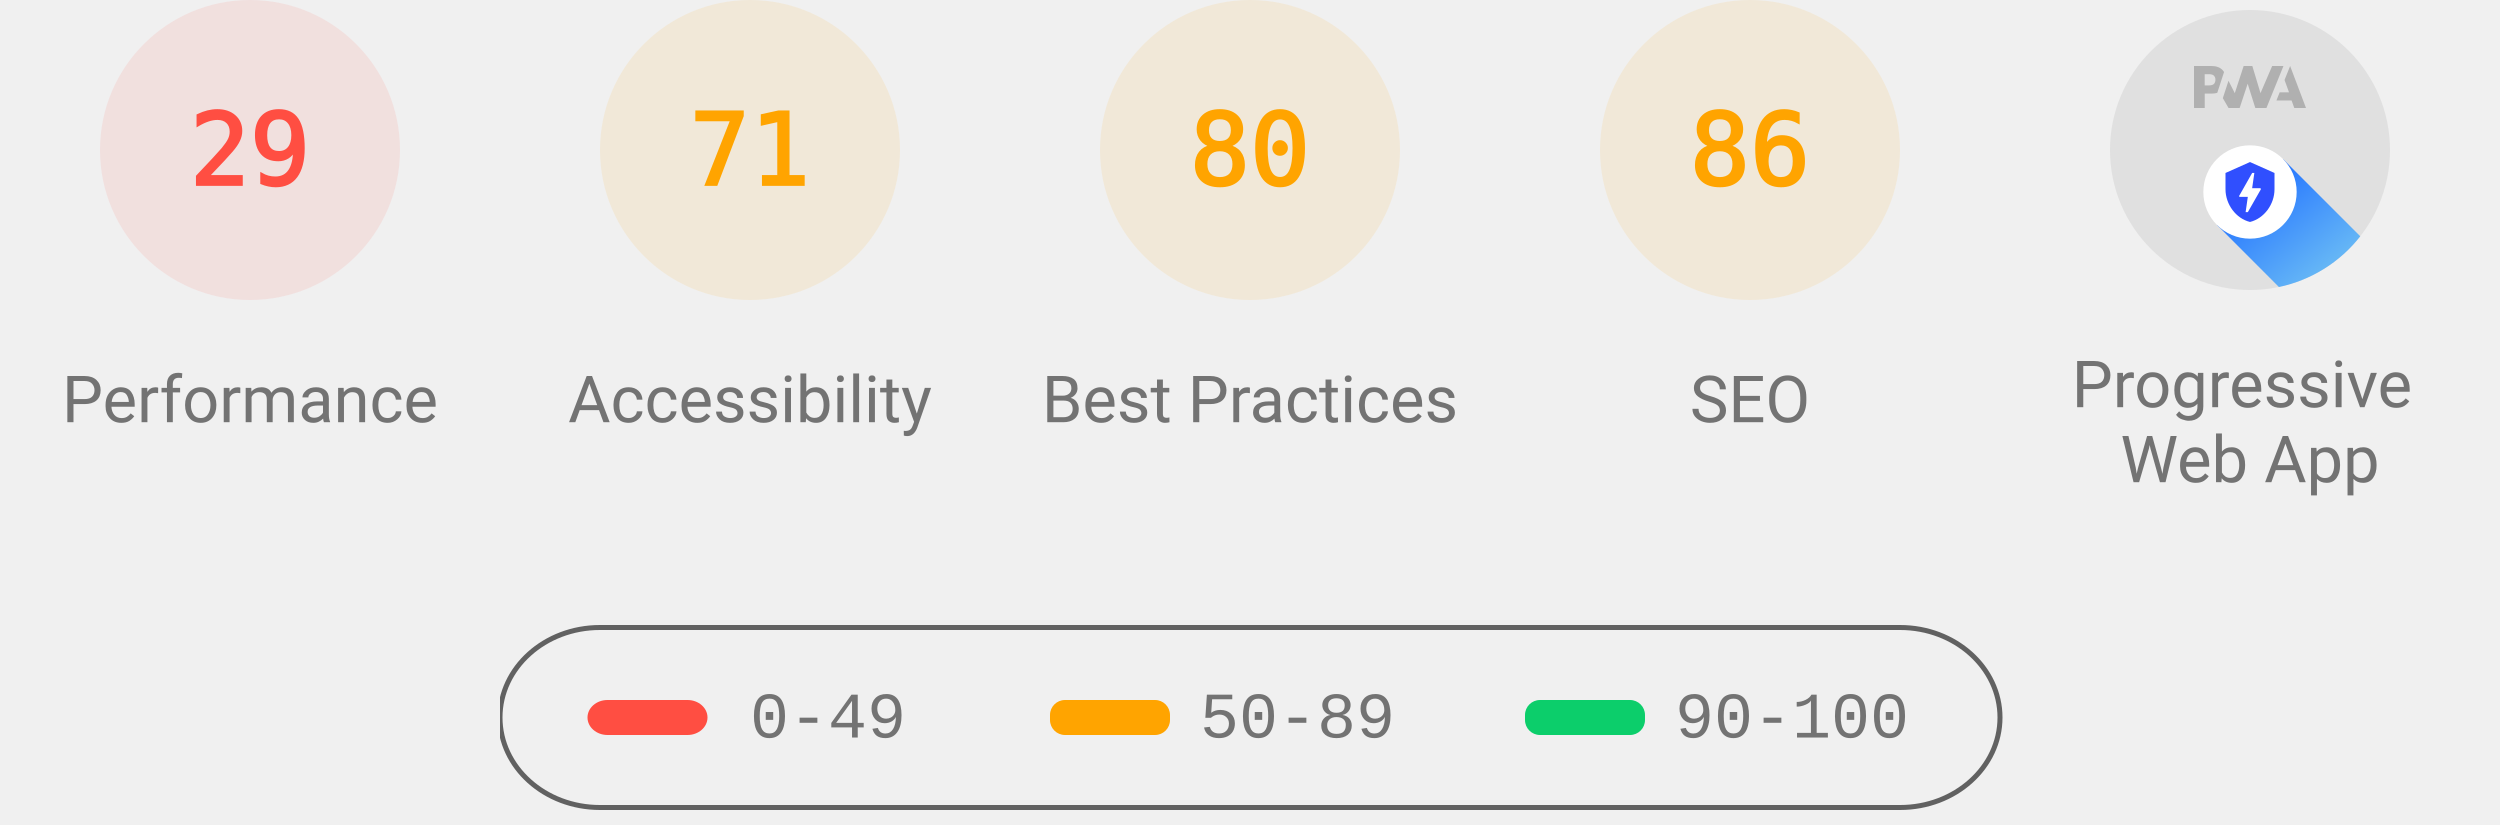
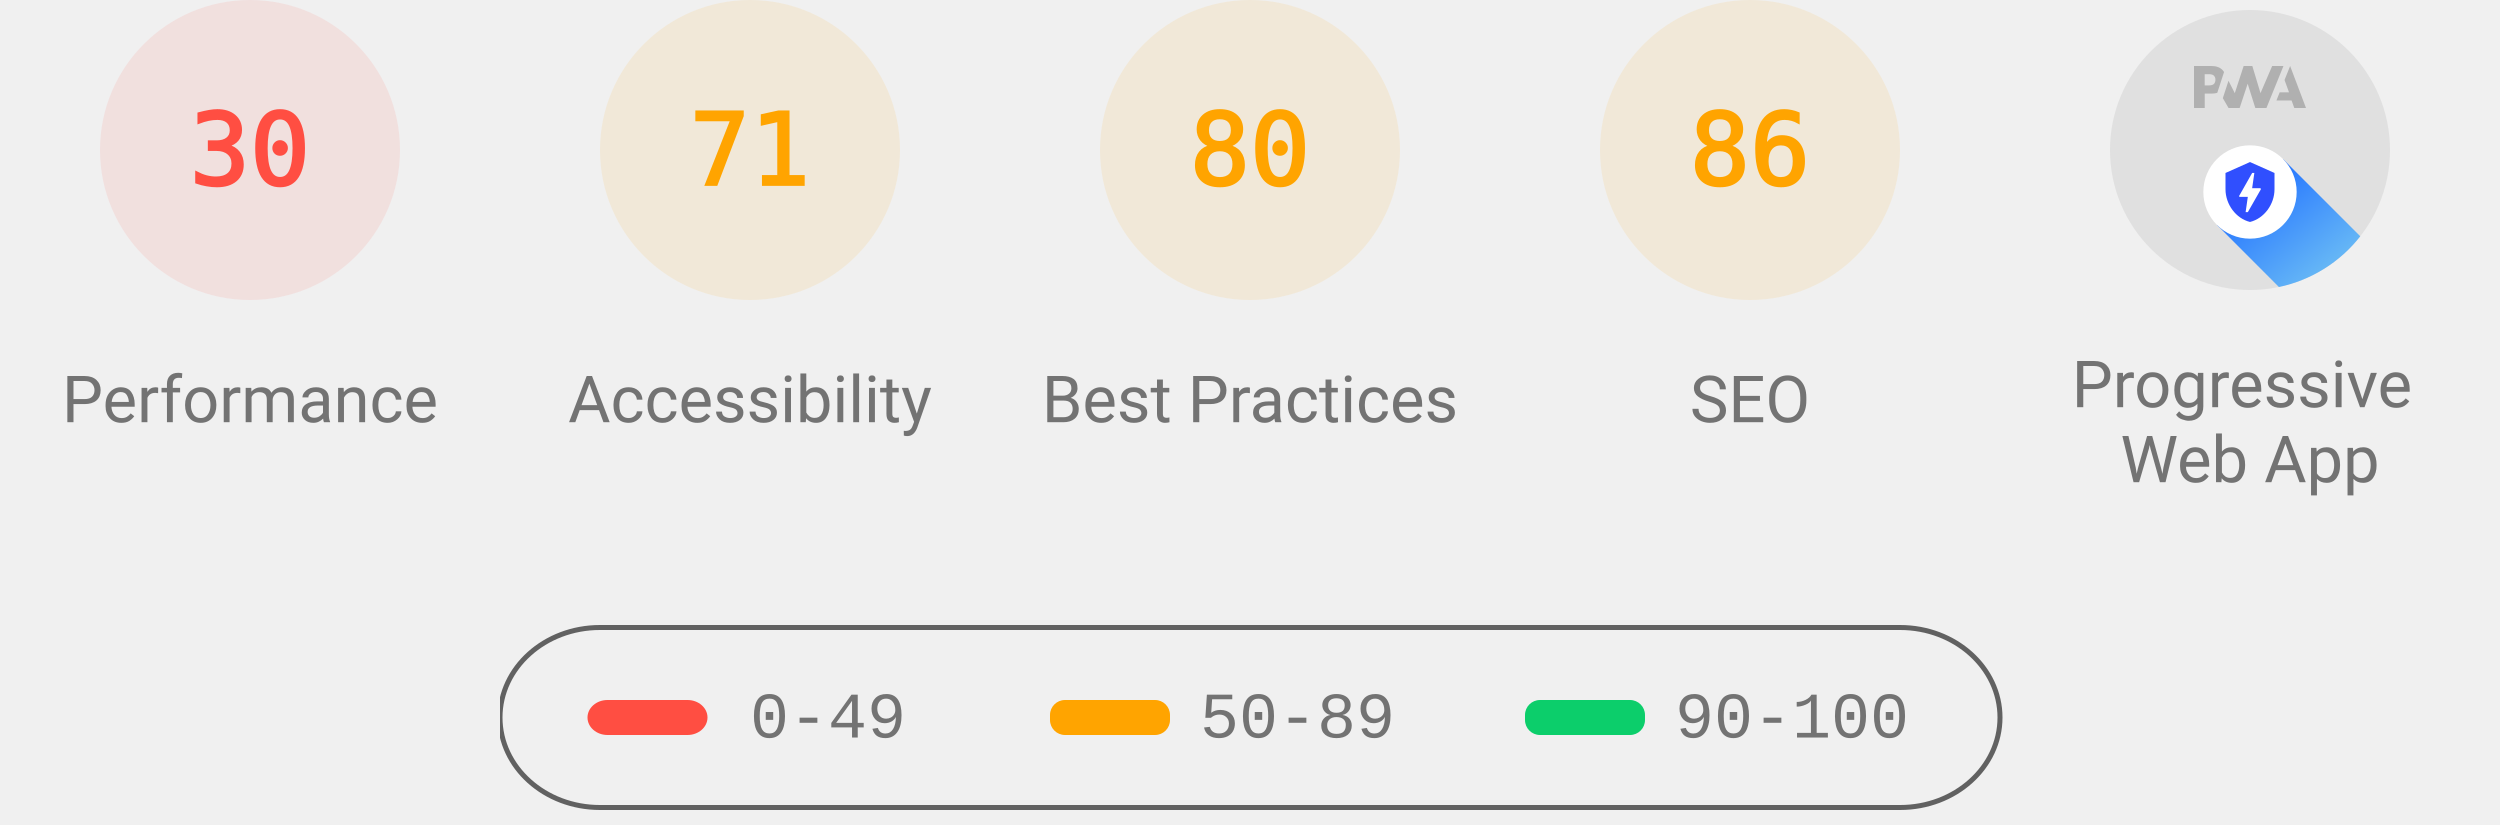
<svg xmlns="http://www.w3.org/2000/svg" class="theme--agnostic" fill="none" width="1000" height="330">
  <style>
			.gauge-base {
				opacity: 0.1
			}

			.gauge-arc {
				fill: none;
				animation-delay: 250ms;
				stroke-linecap: round;
				transform: rotate(-90deg);
				transform-origin: 100px 60px;
				animation: load-gauge 1s ease forwards
			}

			.guage-text {
				font-size: 40px;
				font-family: monospace;
				text-align: center
			}

			.guage-red {
				color: #ff4e42;
				fill: #ff4e42;
				stroke: #ff4e42
			}
			.guage-orange {
				color: #ffa400;
				fill: #ffa400;
				stroke: #ffa400
			}
			.guage-green {
				color: #0cce6b;
				fill: #0cce6b;
				stroke: #0cce6b
			}
			.theme--agnostic .guage-undefined {
				color: #5c5c5c;
				fill: #5c5c5c;
				stroke: #5c5c5c
			}
			.theme--light .guage-undefined {
				color: #1e1e1e;
				fill: #1e1e1e;
				stroke: #1e1e1e
			}
			.theme--dark .guage-undefined {
				color: #f5f5f5;
				fill: #f5f5f5;
				stroke: #f5f5f5
			}

			.guage-title {
				stroke: none;
				font-size: 26px;
				line-height: 26px;
				font-family: Roboto, Halvetica, Arial, sans-serif
			}
			.metric.guage-title {
				font-family: 'Courier New', Courier, monospace
			}
			.theme--agnostic .guage-title {
				color: #737373;
				fill: #737373
			}
			.theme--light .guage-title {
				color: #212121;
				fill: #212121
			}
			.theme--dark .guage-title {
				color: #f5f5f5;
				fill: #f5f5f5
			}

			@keyframes load-gauge {
				from {
					stroke-dasharray: 0 352.858
				}
			}
			.lh-gauge--pwa__disc {
				fill: #e0e0e0
			}
			.lh-gauge--pwa__logo {
				position: relative;
				fill: #b0b0b0
			}
			.lh-gauge--pwa__invisible {
				display: none
			}
			.lh-gauge--pwa__visible {
				display: inline
			}
			.guage-invisible {
				display: none
			}
			.lh-gauge--pwa__logo--primary-color {
				fill: #304ffe
			}
			.theme--agnostic .lh-gauge--pwa__logo--secondary-color {
				fill: #787878
			}
			.theme--light .lh-gauge--pwa__logo--secondary-color {
				fill: #3d3d3d
			}
			.theme--dark .lh-gauge--pwa__logo--secondary-color {
				fill: #d8b6b6
			}
			.theme--light #svg_2 {
				stroke: #00000022
			}
			.theme--agnostic #svg_2 {
				stroke: #616161
			}
			.theme--light #svg_2 {
				stroke: #00000022
			}
			.theme--dark #svg_2 {
				stroke: #f5f5f566
			}
		</style>
  <svg class="guage-div guage-perf guage-red" viewBox="0 0 200 200" width="200" height="200" x="0" y="0">
    <circle class="gauge-base" r="56" cx="100" cy="60" stroke-width="8" />
-     <circle class="gauge-arc guage-arc-1" r="56" cx="100" cy="60" stroke-width="8" style="stroke-dasharray: 102.039, 351.858;" />
-     <text class="guage-text" x="100px" y="60px" alignment-baseline="central" dominant-baseline="central" text-anchor="middle">29</text>
+     <circle class="gauge-arc guage-arc-1" r="56" cx="100" cy="60" stroke-width="8" style="stroke-dasharray: 105.557, 351.858;" />
+     <text class="guage-text" x="100px" y="60px" alignment-baseline="central" dominant-baseline="central" text-anchor="middle">30</text>
    <text class="guage-title" x="100px" y="160px" alignment-baseline="central" dominant-baseline="central" text-anchor="middle">Performance</text>
  </svg>
  <svg class="guage-div guage-acc guage-orange" viewBox="0 0 200 200" width="200" height="200" x="200" y="0">
    <circle class="gauge-base" r="56" cx="100" cy="60" stroke-width="8" />
    <circle class="gauge-arc guage-arc-2" r="56" cx="100" cy="60" stroke-width="8" style="stroke-dasharray: 249.819, 351.858;" />
    <text class="guage-text" x="100px" y="60px" alignment-baseline="central" dominant-baseline="central" text-anchor="middle">71</text>
    <text class="guage-title" x="100px" y="160px" alignment-baseline="central" dominant-baseline="central" text-anchor="middle">Accessibility</text>
  </svg>
  <svg class="guage-div guage-best guage-orange" viewBox="0 0 200 200" width="200" height="200" x="400" y="0">
    <circle class="gauge-base" r="56" cx="100" cy="60" stroke-width="8" />
    <circle class="gauge-arc guage-arc-3" r="56" cx="100" cy="60" stroke-width="8" style="stroke-dasharray: 281.486, 351.858;" />
    <text class="guage-text" x="100px" y="60px" alignment-baseline="central" dominant-baseline="central" text-anchor="middle">80</text>
    <text class="guage-title" x="100px" y="160px" alignment-baseline="central" dominant-baseline="central" text-anchor="middle">Best Practices</text>
  </svg>
  <svg class="guage-div guage-seo guage-orange" viewBox="0 0 200 200" width="200" height="200" x="600" y="0">
    <circle class="gauge-base" r="56" cx="100" cy="60" stroke-width="8" />
    <circle class="gauge-arc guage-arc-4" r="56" cx="100" cy="60" stroke-width="8" style="stroke-dasharray: 302.598, 351.858;" />
    <text class="guage-text" x="100px" y="60px" alignment-baseline="central" dominant-baseline="central" text-anchor="middle">86</text>
    <text class="guage-title" x="100px" y="160px" alignment-baseline="central" dominant-baseline="central" text-anchor="middle">SEO</text>
  </svg>
  <svg class="guage-div guage-pwa " viewBox="0 0 200 200" width="200" height="200" x="800" y="0">
    <svg viewBox="0 0 60 60" width="112" height="112" x="44" y="4">
      <defs>
        <linearGradient id="lh-gauge--pwa__check-circle__gradient-0" x1="50%" y1="0%" x2="50%" y2="100%">
          <stop stop-color="#00C852" offset="0%" />
          <stop stop-color="#009688" offset="100%" />
        </linearGradient>
        <linearGradient id="lh-gauge--pwa__installable__shadow-gradient-0" x1="76.056%" x2="24.111%" y1="82.995%" y2="24.735%">
          <stop stop-color="#A5D6A7" offset="0%" />
          <stop stop-color="#80CBC4" offset="100%" />
        </linearGradient>
        <linearGradient id="lh-gauge--pwa__fast-reliable__shadow-gradient-0" x1="76.056%" y1="82.995%" x2="25.678%" y2="26.493%">
          <stop stop-color="#64B5F6" offset="0%" />
          <stop stop-color="#2979FF" offset="100%" />
        </linearGradient>
        <g id="lh-gauge--pwa__fast-reliable-badge-0">
          <circle fill="#FFFFFF" cx="10" cy="10" r="10" />
          <path fill="#304FFE" d="M10 3.58l5.25 2.34v3.5c0 3.23-2.24 6.26-5.25 7-3.01-.74-5.25-3.77-5.25-7v-3.5L10 3.58zm-.47 10.74l2.76-4.83.03-.07c.04-.08 0-.24-.22-.24h-1.64l.47-3.26h-.47l-2.7 4.77c-.02.01.05-.1-.04.05-.09.16-.1.31.18.31h1.63l-.47 3.27h.47z" />
        </g>
        <g id="lh-gauge--pwa__installable-badge-0">
          <circle fill="#FFFFFF" cx="10" cy="10" r="10" />
          <path fill="#009688" d="M10 4.167A5.835 5.835 0 0 0 4.167 10 5.835 5.835 0 0 0 10 15.833 5.835 5.835 0 0 0 15.833 10 5.835 5.835 0 0 0 10 4.167zm2.917 6.416h-2.334v2.334H9.417v-2.334H7.083V9.417h2.334V7.083h1.166v2.334h2.334v1.166z" />
        </g>
      </defs>
      <g stroke="none" fill-rule="nonzero">
        <circle class="lh-gauge--pwa__disc" cx="30" cy="30" r="30" />
        <g class="lh-gauge--pwa__logo">
          <path d="M35.66 19.39l.7-1.75h2L37.4 15 38.6 12l3.4 9h-2.51l-.58-1.61z" />
          <path d="M33.52 21l3.65-9h-2.42l-2.5 5.82L30.5 12h-1.86l-1.9 5.82-1.35-2.65-1.21 3.72L25.4 21h2.38l1.72-5.2 1.64 5.2z" />
          <path fill-rule="nonzero" d="M20.3 17.91h1.48c.45 0 .85-.05 1.2-.15l.39-1.18 1.07-3.3a2.64 2.64 0 0 0-.28-.37c-.55-.6-1.36-.91-2.42-.91H18v9h2.3V17.9zm1.96-3.84c.22.22.33.5.33.87 0 .36-.1.65-.29.87-.2.23-.59.35-1.15.35h-.86v-2.41h.87c.52 0 .89.1 1.1.32z" />
        </g>
        <rect class="lh-gauge--pwa__component lh-gauge--pwa__na-line lh-gauge--pwa__invisible" fill="#FFFFFF" x="20" y="32" width="20" height="4" rx="2" />
        <g class="lh-gauge--pwa__component lh-gauge--pwa__fast-reliable-badge lh-gauge--pwa__visible" transform="translate(20, 29)">
          <path fill="url(#lh-gauge--pwa__fast-reliable__shadow-gradient-0)" d="M33.63 19.49A30 30 0 0 1 16.2 30.36L3 17.14 17.14 3l16.49 16.49z" />
          <use href="#lh-gauge--pwa__fast-reliable-badge-0" />
        </g>
        <g class="lh-gauge--pwa__component lh-gauge--pwa__installable-badge lh-gauge--pwa__invisible" transform="translate(20, 29)">
          <path fill="url(#lh-gauge--pwa__installable__shadow-gradient-0)" d="M33.629 19.487c-4.272 5.453-10.391 9.39-17.415 10.869L3 17.142 17.142 3 33.63 19.487z" />
          <use href="#lh-gauge--pwa__installable-badge-0" />
        </g>
        <g class="lh-gauge--pwa__component lh-gauge--pwa__fast-reliable-installable-badges lh-gauge--pwa__invisible">
          <g transform="translate(8, 29)">
            <path fill="url(#lh-gauge--pwa__fast-reliable__shadow-gradient-0)" d="M16.321 30.463L3 17.143 17.142 3l22.365 22.365A29.864 29.864 0 0 1 22 31c-1.942 0-3.84-.184-5.679-.537z" />
            <use href="#lh-gauge--pwa__fast-reliable-badge-0" />
          </g>
          <g transform="translate(32, 29)">
            <path fill="url(#lh-gauge--pwa__installable__shadow-gradient-0)" d="M25.982 11.84a30.107 30.107 0 0 1-13.08 15.203L3 17.143 17.142 3l8.84 8.84z" />
            <use href="#lh-gauge--pwa__installable-badge-0" />
          </g>
        </g>
        <g class="lh-gauge--pwa__component lh-gauge--pwa__check-circle lh-gauge--pwa__invisible" transform="translate(18, 28)">
          <circle fill="#FFFFFF" cx="12" cy="12" r="12" />
          <path fill="url(#lh-gauge--pwa__check-circle__gradient-0)" d="M12 2a10 10 0 1 0 0 20 10 10 0 0 0 0-20zm-2 15l-5-5 1.41-1.41L10 14.17l7.59-7.59L19 8l-9 9z" />
        </g>
      </g>
    </svg>
    <text class="guage-title" y="160px" alignment-baseline="central" dominant-baseline="central" text-anchor="middle">
      <tspan x="100px" dy="-6px">Progressive</tspan>
      <tspan x="100px" dy="30px">Web App</tspan>
    </text>
  </svg>
  <svg width="604" height="76" x="200" y="250">
    <g>
      <rect fill="none" id="canvas_background" height="80" width="604" y="-1" x="-1" />
      <g display="none" overflow="visible" y="0" x="0" height="100%" width="100%" id="canvasGrid">
        <rect fill="url(#gridpattern)" stroke-width="0" y="0" x="0" height="100%" width="100%" />
      </g>
    </g>
    <g>
      <rect fill-opacity="0" stroke-width="2" rx="40" id="svg_2" height="72" width="600" y="1" x="0" fill="#000000" />
      <rect stroke="#000" rx="8" id="svg_3" height="14" width="48" y="30" x="35" stroke-opacity="null" stroke-width="0" fill="#ff4e42" />
      <rect stroke="#000" rx="6" id="svg_4" height="14" width="48" y="30" x="220" stroke-opacity="null" stroke-width="0" fill="#ffa400" />
      <rect stroke="#000" rx="6" id="svg_5" height="14" width="48" y="30" x="410" stroke-opacity="null" stroke-width="0" fill="#0cce6b" />
      <text class="metric guage-title" xml:space="preserve" text-anchor="start" font-size="26" id="svg_6" y="45" x="100" stroke-opacity="null" stroke-width="0" stroke="#000">0-49</text>
      <text class="metric guage-title" xml:space="preserve" text-anchor="start" font-size="26" id="svg_7" y="45" x="280" stroke-opacity="null" stroke-width="0" stroke="#000">50-89</text>
      <text class="metric guage-title" xml:space="preserve" text-anchor="start" font-size="26" id="svg_8" y="45" x="470" stroke-opacity="null" stroke-width="0" stroke="#000">90-100</text>
    </g>
  </svg>
</svg>
